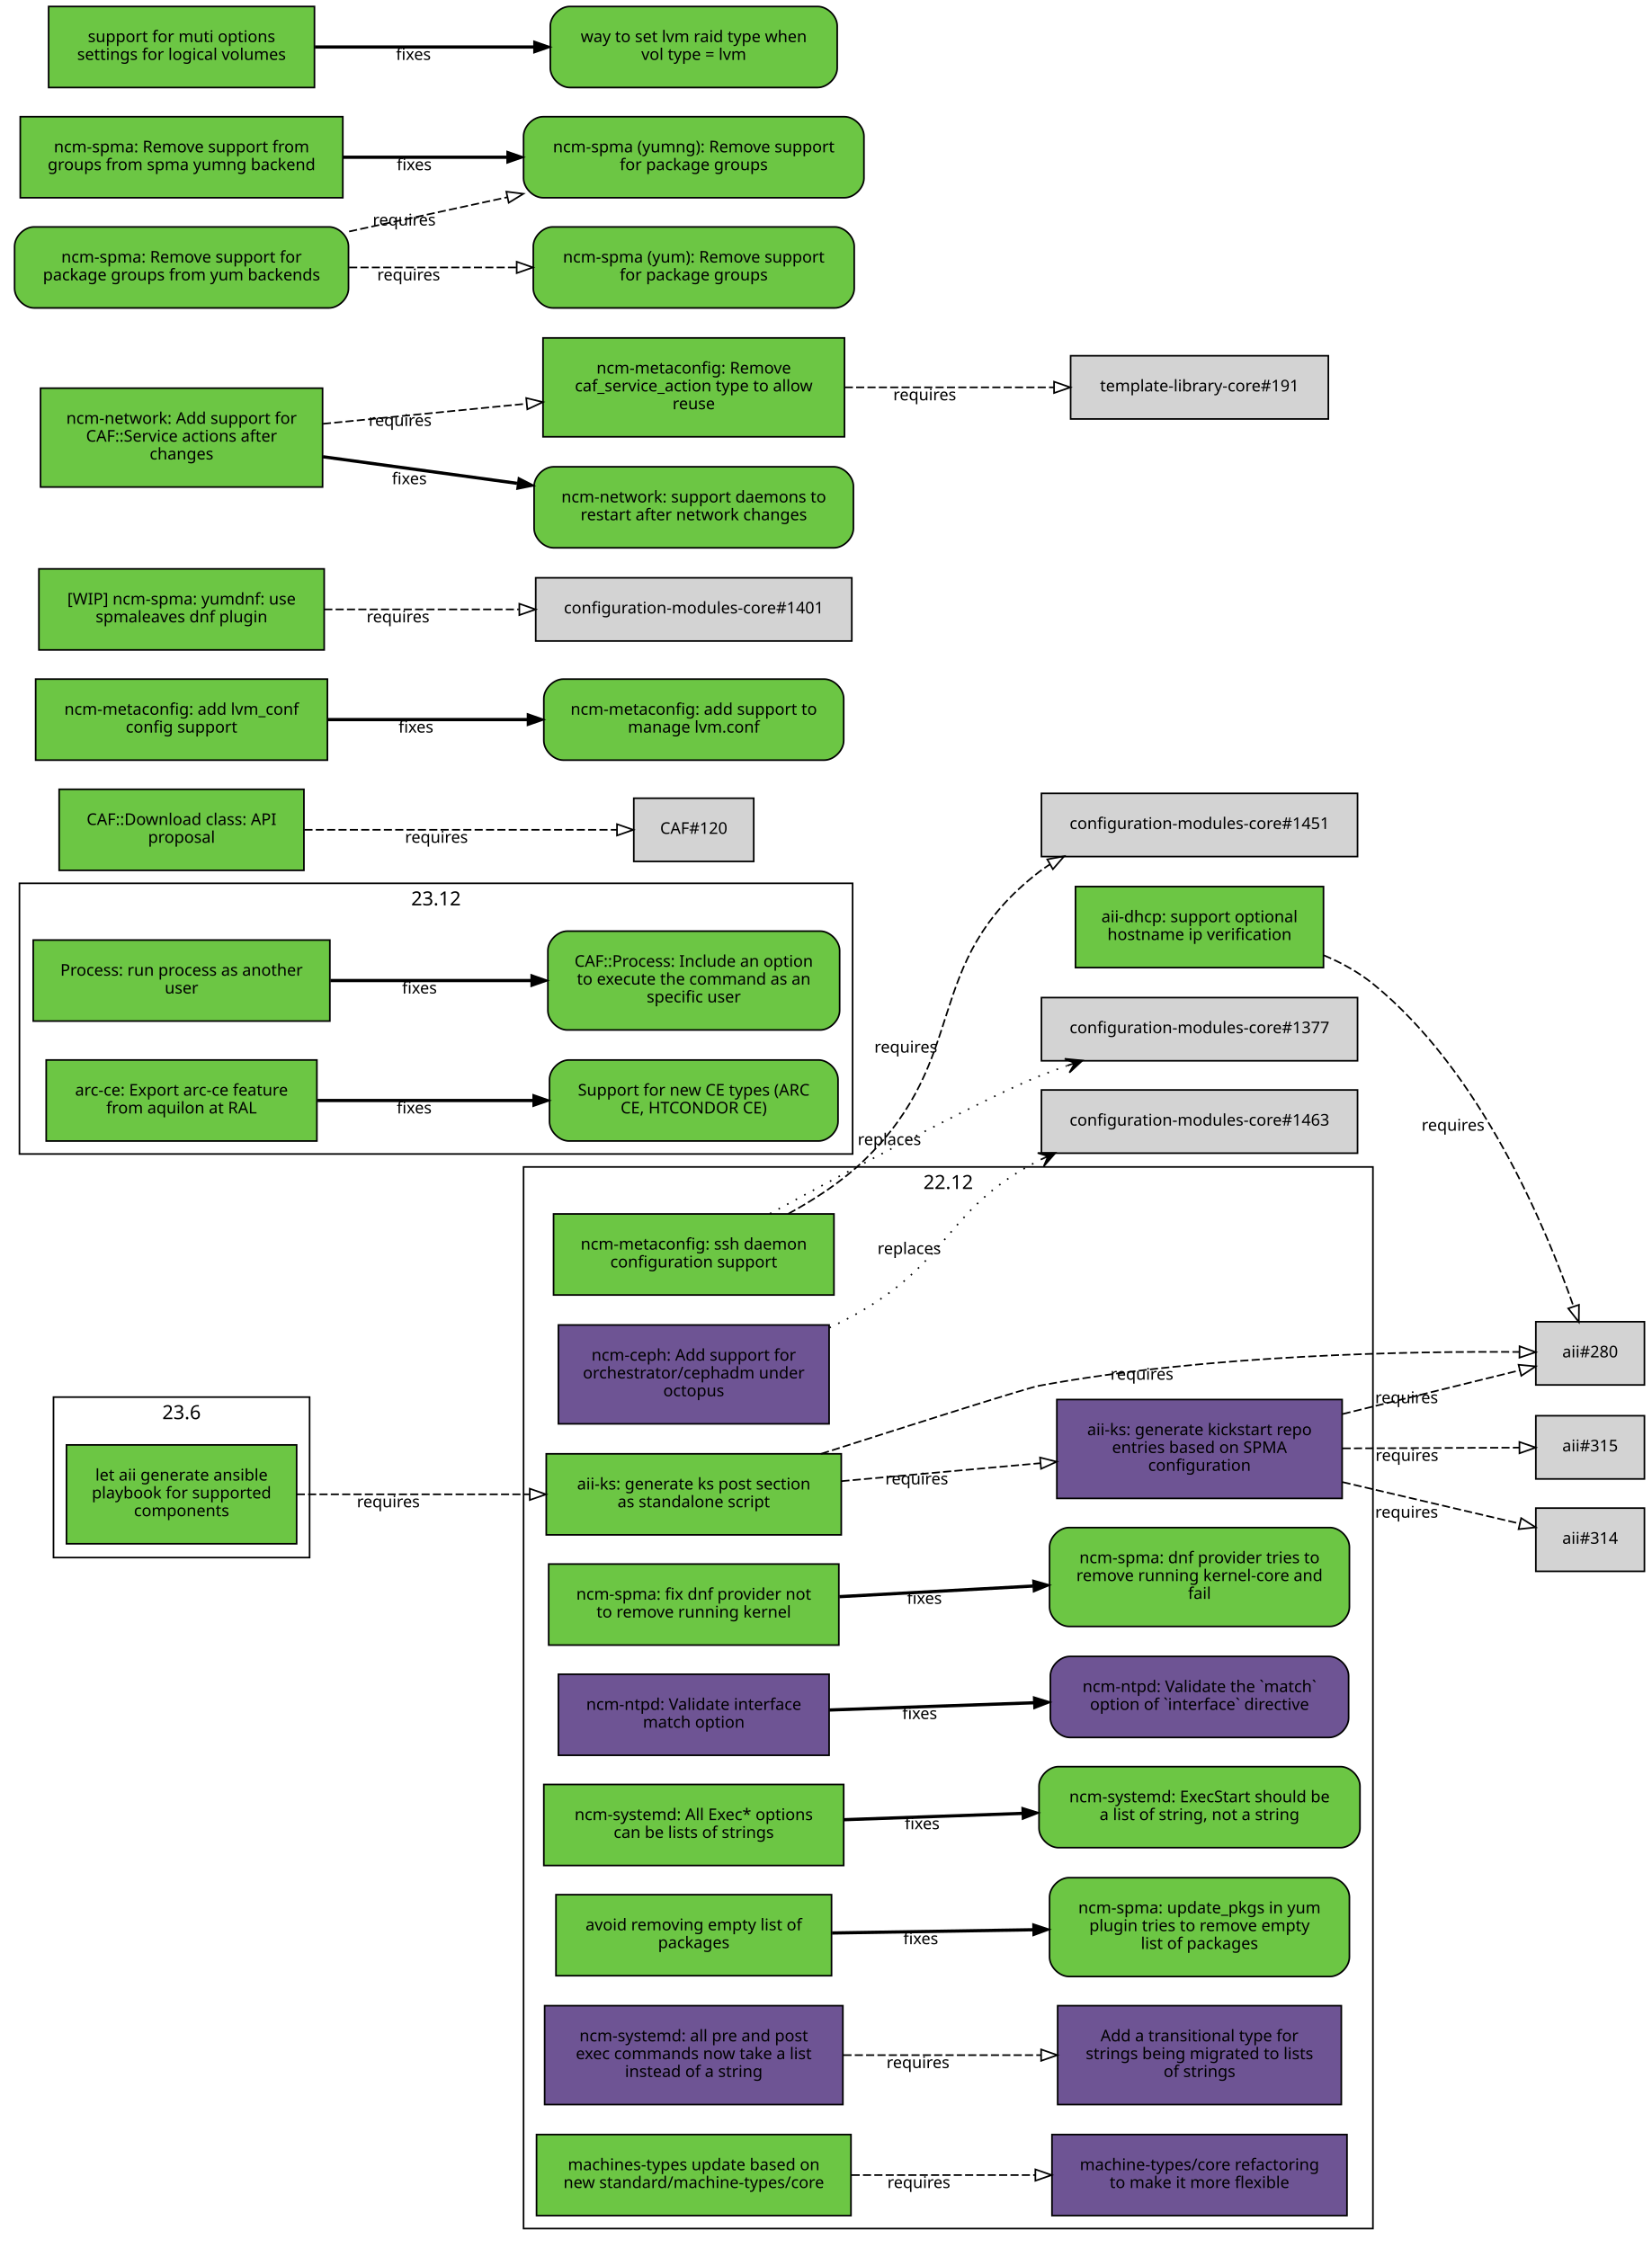
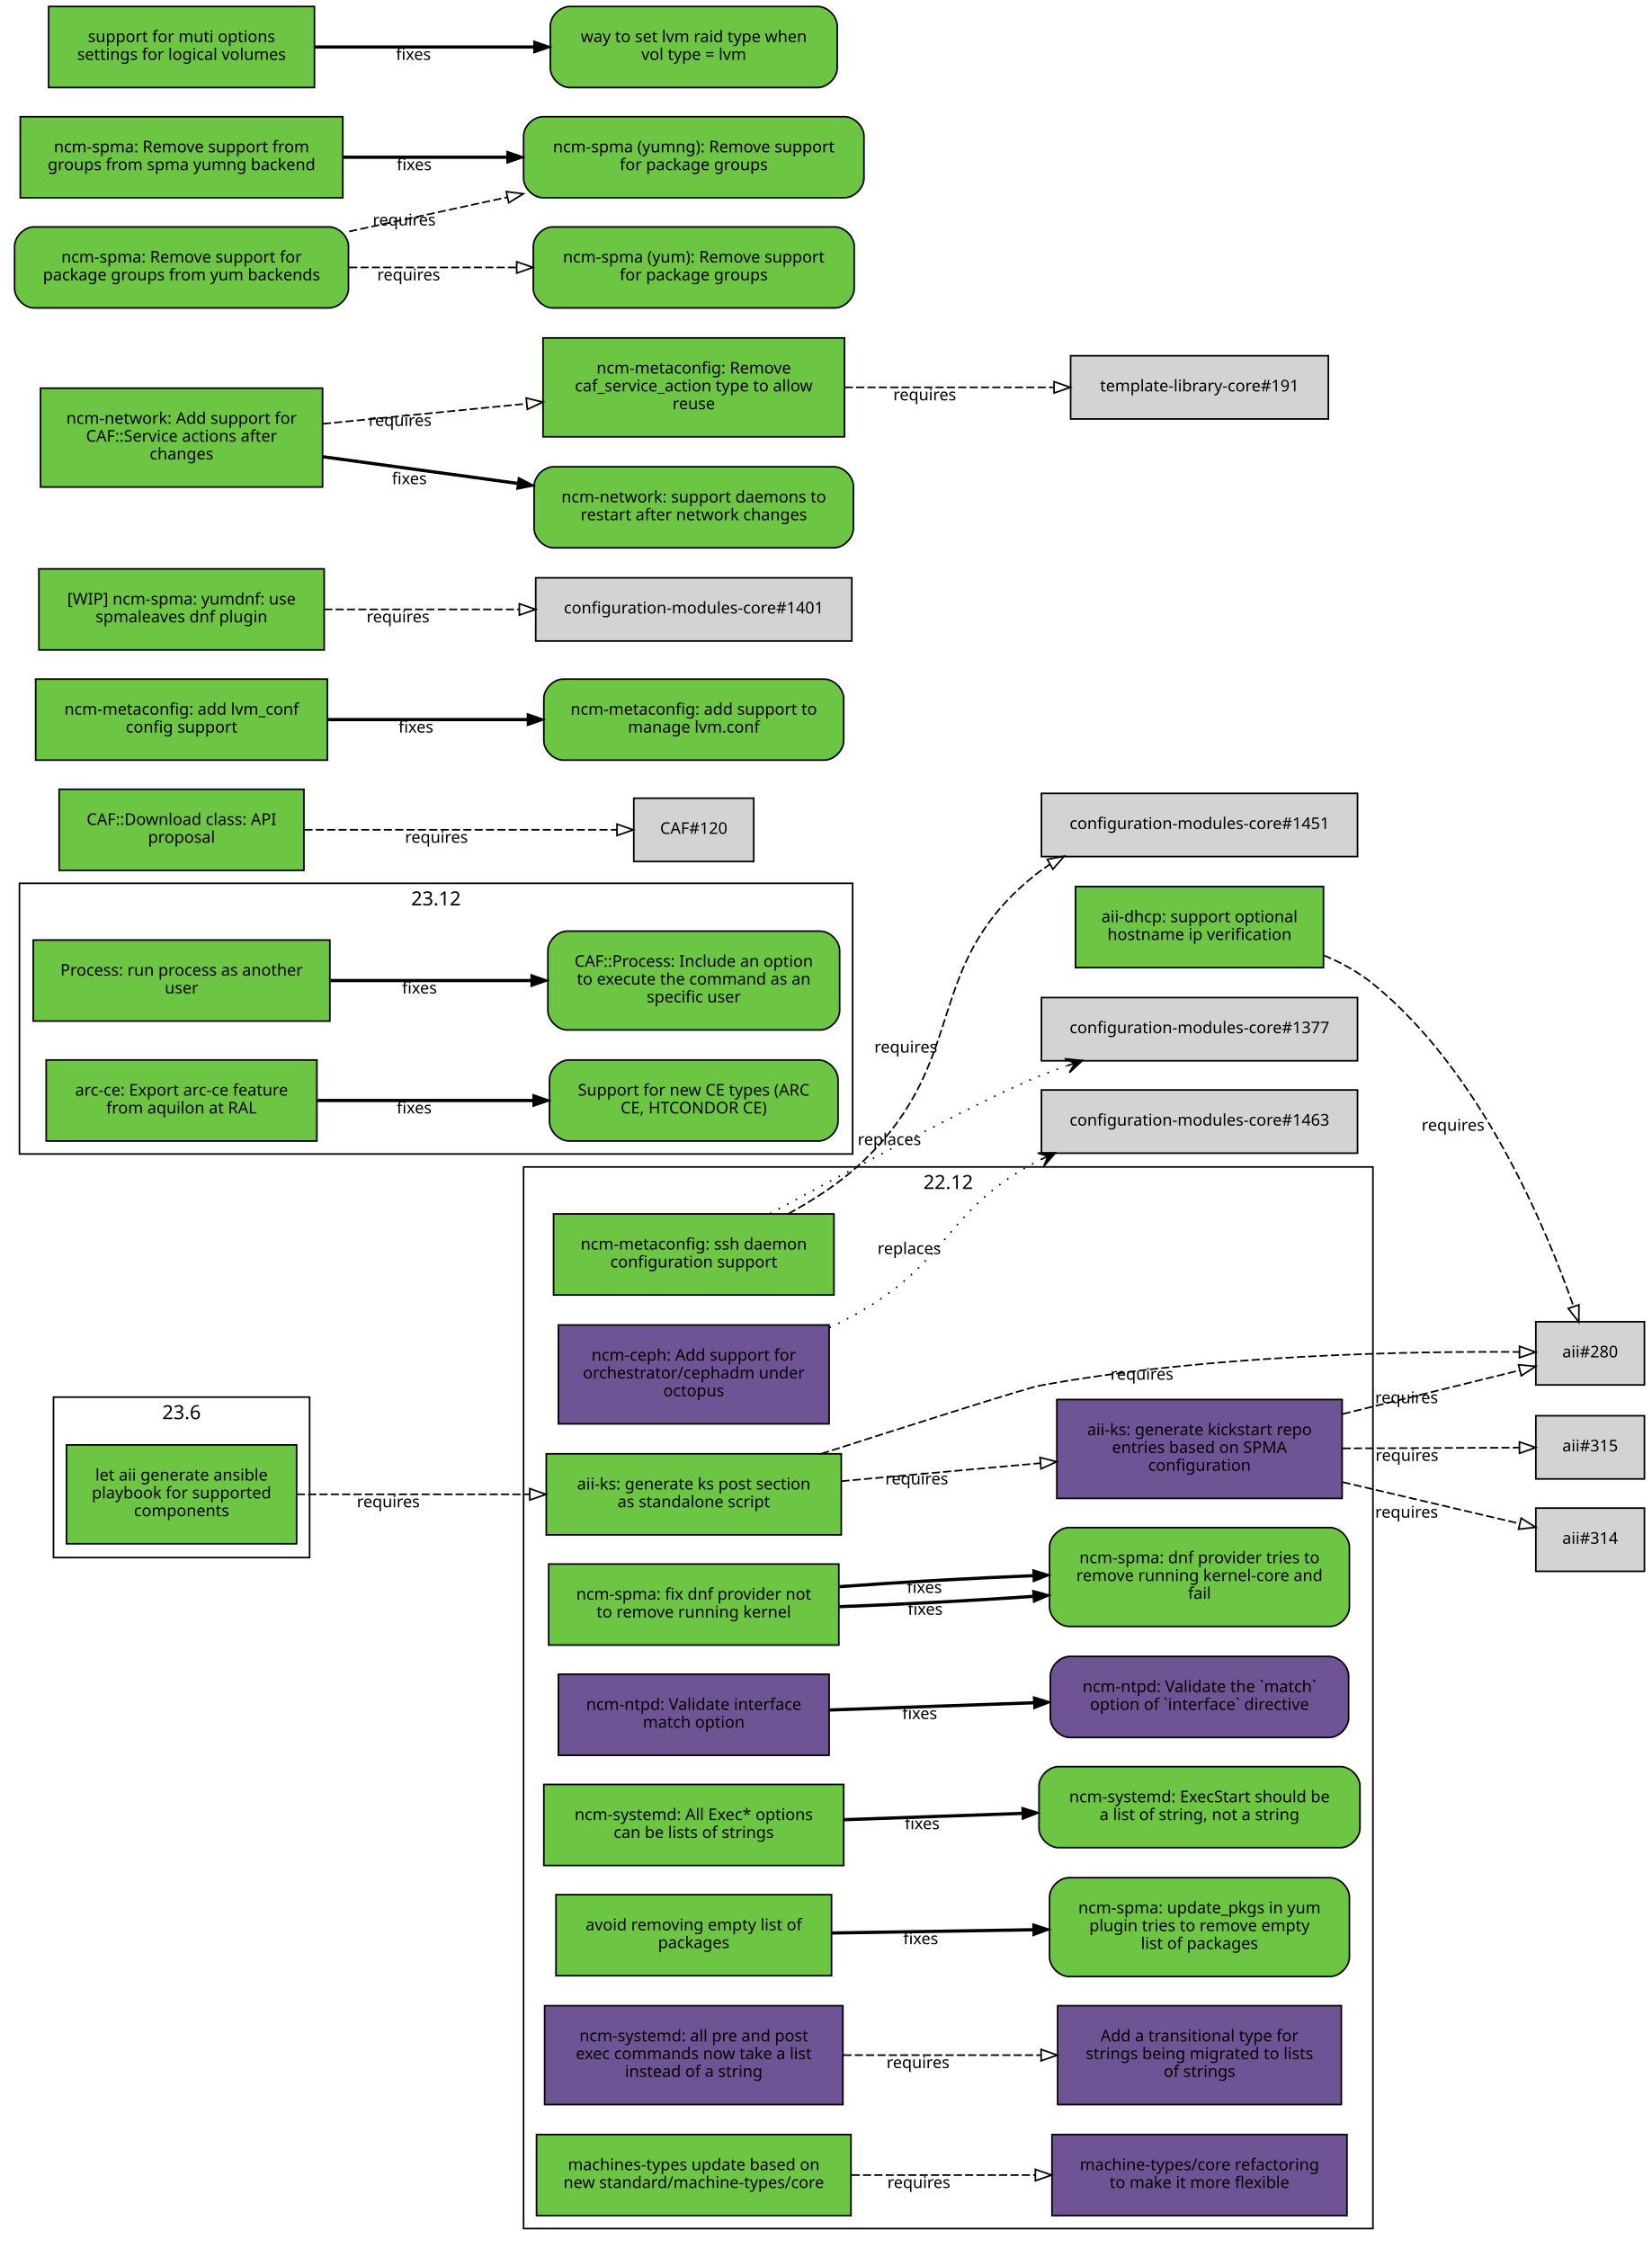
<svg xmlns="http://www.w3.org/2000/svg" xmlns:xlink="http://www.w3.org/1999/xlink" width="1019pt" height="1387pt" viewBox="0.00 0.00 1019.00 1387.00">
  <g id="graph0" class="graph" transform="scale(1 1) rotate(0) translate(4 1383)">
    <polygon fill="white" stroke="white" points="-4,5 -4,-1383 1016,-1383 1016,5 -4,5" />
    <g id="clust3" class="cluster">
      <polygon fill="none" stroke="black" points="8,-671 8,-838 522,-838 522,-671 8,-671" />
      <text text-anchor="middle" x="265" y="-824.4" font-family="Sans" font-size="12.00">23.12</text>
    </g>
    <g id="clust2" class="cluster">
      <polygon fill="none" stroke="black" points="319,-8 319,-663 843,-663 843,-8 319,-8" />
      <text text-anchor="middle" x="581" y="-649.4" font-family="Sans" font-size="12.00">22.12</text>
    </g>
    <g id="clust1" class="cluster">
      <polygon fill="none" stroke="black" points="29,-422 29,-521 187,-521 187,-422 29,-422" />
      <text text-anchor="middle" x="108" y="-507.4" font-family="Sans" font-size="12.00">23.6</text>
    </g>
    <g id="node1" class="node">
      <g id="a_node1">
        <a xlink:href="https://github.com/quattor/aii/pull/331" xlink:title="aii#331 (pull-request)" target="_parent">
          <polygon fill="#6cc644" stroke="black" points="179,-491.5 37,-491.5 37,-430.5 179,-430.5 179,-491.5" />
          <text text-anchor="middle" x="108" y="-469.5" font-family="Sans" font-size="10.00">let aii generate ansible</text>
          <text text-anchor="middle" x="108" y="-458.5" font-family="Sans" font-size="10.00">playbook for supported</text>
          <text text-anchor="middle" x="108" y="-447.5" font-family="Sans" font-size="10.00">components</text>
        </a>
      </g>
    </g>
    <g id="node2" class="node">
      <g id="a_node2">
        <a xlink:href="https://github.com/quattor/aii/pull/328" xlink:title="aii#328 (pull-request)" target="_parent">
          <polygon fill="#6cc644" stroke="black" points="515,-486 333,-486 333,-436 515,-436 515,-486" />
          <text text-anchor="middle" x="424" y="-464" font-family="Sans" font-size="10.00">aii-ks: generate ks post section</text>
          <text text-anchor="middle" x="424" y="-453" font-family="Sans" font-size="10.00">as standalone script</text>
        </a>
      </g>
    </g>
    <g id="edge1" class="edge">
      <path fill="none" stroke="black" stroke-dasharray="5,2" d="M179.077,-461C221.343,-461 275.883,-461 322.668,-461" />
      <polygon fill="none" stroke="black" points="322.834,-464.5 332.834,-461 322.834,-457.5 322.834,-464.5" />
      <text text-anchor="middle" x="235.574" y="-453" font-family="Sans" font-size="10.00">requires</text>
    </g>
    <g id="node3" class="node">
      <polygon fill="lightgrey" stroke="black" points="1010.5,-567.5 943.5,-567.5 943.5,-528.5 1010.5,-528.5 1010.5,-567.5" />
      <text text-anchor="middle" x="977" y="-545.5" font-family="Sans" font-size="10.00">aii#280</text>
    </g>
    <g id="edge2" class="edge">
      <path fill="none" stroke="black" stroke-dasharray="5,2" d="M502.609,-486.02C560.218,-504.513 629.978,-526.704 637,-528 742.172,-547.412 868.51,-549.355 933.21,-548.84" />
      <polygon fill="none" stroke="black" points="933.465,-552.338 943.428,-548.734 933.393,-545.338 933.465,-552.338" />
      <text text-anchor="middle" x="700.497" y="-531.721" font-family="Sans" font-size="10.00">requires</text>
    </g>
    <g id="node4" class="node">
      <g id="a_node4">
        <a xlink:href="https://github.com/quattor/aii/pull/316" xlink:title="aii#316 (pull-request)" target="_parent">
          <polygon fill="#6e5494" stroke="black" points="824,-519.5 648,-519.5 648,-458.5 824,-458.5 824,-519.5" />
          <text text-anchor="middle" x="736" y="-497.5" font-family="Sans" font-size="10.00">aii-ks: generate kickstart repo</text>
          <text text-anchor="middle" x="736" y="-486.5" font-family="Sans" font-size="10.00">entries based on SPMA</text>
          <text text-anchor="middle" x="736" y="-475.5" font-family="Sans" font-size="10.00">configuration</text>
        </a>
      </g>
    </g>
    <g id="edge3" class="edge">
      <path fill="none" stroke="black" stroke-dasharray="5,2" d="M515.081,-469.136C553.563,-472.612 598.56,-476.676 637.792,-480.22" />
      <polygon fill="none" stroke="black" points="637.624,-483.719 647.899,-481.133 638.254,-476.747 637.624,-483.719" />
      <text text-anchor="middle" x="561.561" y="-467.141" font-family="Sans" font-size="10.00">requires</text>
    </g>
    <g id="edge4" class="edge">
      <path fill="none" stroke="black" stroke-dasharray="5,2" d="M824.299,-510.551C861.558,-519.749 903.33,-530.061 933.593,-537.531" />
      <polygon fill="none" stroke="black" points="932.844,-540.951 943.392,-539.95 934.522,-534.155 932.844,-540.951" />
      <text text-anchor="middle" x="863.778" y="-517.234" font-family="Sans" font-size="10.00">requires</text>
    </g>
    <g id="node5" class="node">
      <polygon fill="lightgrey" stroke="black" points="1010.5,-452.5 943.5,-452.5 943.5,-413.5 1010.5,-413.5 1010.5,-452.5" />
      <text text-anchor="middle" x="977" y="-430.5" font-family="Sans" font-size="10.00">aii#314</text>
    </g>
    <g id="edge5" class="edge">
      <path fill="none" stroke="black" stroke-dasharray="5,2" d="M824.299,-468.545C861.558,-459.815 903.33,-450.027 933.593,-442.936" />
      <polygon fill="none" stroke="black" points="934.454,-446.33 943.392,-440.64 932.857,-439.514 934.454,-446.33" />
      <text text-anchor="middle" x="863.778" y="-446.608" font-family="Sans" font-size="10.00">requires</text>
    </g>
    <g id="node6" class="node">
      <polygon fill="lightgrey" stroke="black" points="1010.5,-509.5 943.5,-509.5 943.5,-470.5 1010.5,-470.5 1010.5,-509.5" />
      <text text-anchor="middle" x="977" y="-487.5" font-family="Sans" font-size="10.00">aii#315</text>
    </g>
    <g id="edge6" class="edge">
      <path fill="none" stroke="black" stroke-dasharray="5,2" d="M824.299,-489.365C861.396,-489.52 902.967,-489.694 933.198,-489.821" />
      <polygon fill="none" stroke="black" points="933.377,-493.322 943.392,-489.864 933.406,-486.322 933.377,-493.322" />
      <text text-anchor="middle" x="863.962" y="-481.615" font-family="Sans" font-size="10.00">requires</text>
    </g>
    <g id="node7" class="node">
      <g id="a_node7">
        <a xlink:href="https://github.com/quattor/aii/pull/299" xlink:title="aii#299 (pull-request)" target="_parent">
          <polygon fill="#6cc644" stroke="black" points="812.5,-836 659.5,-836 659.5,-786 812.5,-786 812.5,-836" />
          <text text-anchor="middle" x="736" y="-814" font-family="Sans" font-size="10.00">aii-dhcp: support optional</text>
          <text text-anchor="middle" x="736" y="-803" font-family="Sans" font-size="10.00">hostname ip verification</text>
        </a>
      </g>
    </g>
    <g id="edge7" class="edge">
      <path fill="none" stroke="black" stroke-dasharray="5,2" d="M812.646,-793.622C823.518,-789.033 834.04,-783.258 843,-776 909.655,-722.008 949.942,-625.074 966.785,-576.863" />
      <polygon fill="none" stroke="black" points="970.115,-577.942 970.024,-567.348 963.488,-575.686 970.115,-577.942" />
      <text text-anchor="middle" x="892.444" y="-685.352" font-family="Sans" font-size="10.00">requires</text>
    </g>
    <g id="node8" class="node">
      <g id="a_node8">
        <a xlink:href="https://github.com/quattor/CAF/pull/257" xlink:title="CAF#257 (pull-request)" target="_parent">
          <polygon fill="#6cc644" stroke="black" points="199.5,-803 16.5,-803 16.5,-753 199.5,-753 199.5,-803" />
          <text text-anchor="middle" x="108" y="-781" font-family="Sans" font-size="10.00">Process: run process as another</text>
          <text text-anchor="middle" x="108" y="-770" font-family="Sans" font-size="10.00">user</text>
        </a>
      </g>
    </g>
    <g id="node9" class="node">
      <g id="a_node9">
        <a xlink:href="https://github.com/quattor/CAF/issues/253" xlink:title="CAF#253 (issue)" target="_parent">
          <path fill="#6cc644" stroke="black" d="M502,-808.5C502,-808.5 346,-808.5 346,-808.5 340,-808.5 334,-802.5 334,-796.5 334,-796.5 334,-759.5 334,-759.5 334,-753.5 340,-747.5 346,-747.5 346,-747.5 502,-747.5 502,-747.5 508,-747.5 514,-753.5 514,-759.5 514,-759.5 514,-796.5 514,-796.5 514,-802.5 508,-808.5 502,-808.5" />
          <text text-anchor="middle" x="424" y="-786.5" font-family="Sans" font-size="10.00">CAF::Process: Include an option</text>
          <text text-anchor="middle" x="424" y="-775.5" font-family="Sans" font-size="10.00">to execute the command as an</text>
          <text text-anchor="middle" x="424" y="-764.5" font-family="Sans" font-size="10.00">specific user</text>
        </a>
      </g>
    </g>
    <g id="edge8" class="edge">
      <path fill="none" stroke="black" stroke-width="2" d="M199.822,-778C238.561,-778 283.88,-778 323.522,-778" />
      <polygon fill="black" stroke="black" points="323.737,-781.5 333.737,-778 323.737,-774.5 323.737,-781.5" />
      <text text-anchor="middle" x="254.782" y="-770" font-family="Sans" font-size="10.00">fixes</text>
    </g>
    <g id="node10" class="node">
      <g id="a_node10">
        <a xlink:href="https://github.com/quattor/CAF/pull/110" xlink:title="CAF#110 (pull-request)" target="_parent">
          <polygon fill="#6cc644" stroke="black" points="183.5,-896 32.5,-896 32.5,-846 183.5,-846 183.5,-896" />
          <text text-anchor="middle" x="108" y="-874" font-family="Sans" font-size="10.00">CAF::Download class: API</text>
          <text text-anchor="middle" x="108" y="-863" font-family="Sans" font-size="10.00">proposal</text>
        </a>
      </g>
    </g>
    <g id="node11" class="node">
      <polygon fill="lightgrey" stroke="black" points="461,-890.5 387,-890.5 387,-851.5 461,-851.5 461,-890.5" />
      <text text-anchor="middle" x="424" y="-868.5" font-family="Sans" font-size="10.00">CAF#120</text>
    </g>
    <g id="edge9" class="edge">
      <path fill="none" stroke="black" stroke-dasharray="5,2" d="M183.812,-871C243.718,-871 325.856,-871 376.623,-871" />
      <polygon fill="none" stroke="black" points="376.651,-874.5 386.651,-871 376.651,-867.5 376.651,-874.5" />
      <text text-anchor="middle" x="265.255" y="-863" font-family="Sans" font-size="10.00">requires</text>
    </g>
    <g id="node12" class="node">
      <g id="a_node12">
        <a xlink:href="https://github.com/quattor/configuration-modules-core/pull/1572" xlink:title="configuration-modules-core#1572 (pull-request)" target="_parent">
          <polygon fill="#6cc644" stroke="black" points="513.5,-418 334.5,-418 334.5,-368 513.5,-368 513.5,-418" />
          <text text-anchor="middle" x="424" y="-396" font-family="Sans" font-size="10.00">ncm-spma: fix dnf provider not</text>
          <text text-anchor="middle" x="424" y="-385" font-family="Sans" font-size="10.00">to remove running kernel</text>
        </a>
      </g>
    </g>
    <g id="node13" class="node">
      <g id="a_node13">
        <a xlink:href="https://github.com/quattor/configuration-modules-core/issues/1565" xlink:title="configuration-modules-core#1565 (issue)" target="_parent">
          <path fill="#6cc644" stroke="black" d="M816.5,-440.5C816.5,-440.5 655.5,-440.5 655.5,-440.5 649.5,-440.5 643.5,-434.5 643.5,-428.5 643.5,-428.5 643.5,-391.5 643.5,-391.5 643.5,-385.5 649.5,-379.5 655.5,-379.5 655.5,-379.5 816.5,-379.5 816.5,-379.5 822.5,-379.5 828.5,-385.5 828.5,-391.5 828.5,-391.5 828.5,-428.5 828.5,-428.5 828.5,-434.5 822.5,-440.5 816.5,-440.5" />
          <text text-anchor="middle" x="736" y="-418.5" font-family="Sans" font-size="10.00">ncm-spma: dnf provider tries to</text>
          <text text-anchor="middle" x="736" y="-407.5" font-family="Sans" font-size="10.00">remove running kernel-core and</text>
          <text text-anchor="middle" x="736" y="-396.5" font-family="Sans" font-size="10.00">fail</text>
        </a>
      </g>
    </g>
    <g id="edge10" class="edge">
-       <path fill="none" stroke="black" stroke-width="2" d="M513.834,-397.872C551.116,-399.916 594.685,-402.305 633.249,-404.42" />
-       <polygon fill="black" stroke="black" points="633.282,-407.927 643.459,-404.98 633.666,-400.938 633.282,-407.927" />
-       <text text-anchor="middle" x="566.316" y="-393.408" font-family="Sans" font-size="10.00">fixes</text>
+       <path fill="none" stroke="black" stroke-width="2" d="M513.834,-391.701C551.116,-393.052 594.685,-395.37 633.249,-398.037" />
+       <polygon fill="black" stroke="black" points="633.237,-401.545 643.459,-398.76 633.731,-394.563 633.237,-401.545" />
+       <text text-anchor="middle" x="566.794" y="-386.684" font-family="Sans" font-size="10.00">fixes</text>
+     </g>
+     <g id="edge11" class="edge">
+       <path fill="none" stroke="black" stroke-width="2" d="M513.834,-404.042C551.116,-406.78 594.685,-409.24 633.249,-410.803" />
+       <polygon fill="black" stroke="black" points="633.33,-414.309 643.459,-411.2 633.602,-407.314 633.33,-414.309" />
+       <text text-anchor="middle" x="566.316" y="-400.157" font-family="Sans" font-size="10.00">fixes</text>
    </g>
    <g id="node14" class="node">
      <g id="a_node14">
        <a xlink:href="https://github.com/quattor/configuration-modules-core/pull/1570" xlink:title="configuration-modules-core#1570 (pull-request)" target="_parent">
          <polygon fill="#6e5494" stroke="black" points="507.5,-350 340.5,-350 340.5,-300 507.5,-300 507.5,-350" />
          <text text-anchor="middle" x="424" y="-328" font-family="Sans" font-size="10.00">ncm-ntpd: Validate interface</text>
          <text text-anchor="middle" x="424" y="-317" font-family="Sans" font-size="10.00">match option</text>
        </a>
      </g>
    </g>
    <g id="node15" class="node">
      <g id="a_node15">
        <a xlink:href="https://github.com/quattor/configuration-modules-core/issues/1481" xlink:title="configuration-modules-core#1481 (issue)" target="_parent">
          <path fill="#6e5494" stroke="black" d="M816,-361C816,-361 656,-361 656,-361 650,-361 644,-355 644,-349 644,-349 644,-323 644,-323 644,-317 650,-311 656,-311 656,-311 816,-311 816,-311 822,-311 828,-317 828,-323 828,-323 828,-349 828,-349 828,-355 822,-361 816,-361" />
          <text text-anchor="middle" x="736" y="-339" font-family="Sans" font-size="10.00">ncm-ntpd: Validate the `match`</text>
          <text text-anchor="middle" x="736" y="-328" font-family="Sans" font-size="10.00">option of `interface` directive</text>
        </a>
      </g>
    </g>
-     <g id="edge11" class="edge">
+     <g id="edge12" class="edge">
      <path fill="none" stroke="black" stroke-width="2" d="M507.667,-327.933C546.359,-329.306 592.802,-330.954 633.596,-332.402" />
      <polygon fill="black" stroke="black" points="633.72,-335.908 643.838,-332.765 633.968,-328.913 633.72,-335.908" />
      <text text-anchor="middle" x="563.403" y="-322.337" font-family="Sans" font-size="10.00">fixes</text>
    </g>
    <g id="node16" class="node">
      <g id="a_node16">
        <a xlink:href="https://github.com/quattor/configuration-modules-core/pull/1567" xlink:title="configuration-modules-core#1567 (pull-request)" target="_parent">
          <polygon fill="#6cc644" stroke="black" points="516.5,-282 331.5,-282 331.5,-232 516.5,-232 516.5,-282" />
          <text text-anchor="middle" x="424" y="-260" font-family="Sans" font-size="10.00">ncm-systemd: All Exec* options</text>
          <text text-anchor="middle" x="424" y="-249" font-family="Sans" font-size="10.00">can be lists of strings</text>
        </a>
      </g>
    </g>
    <g id="node17" class="node">
      <g id="a_node17">
        <a xlink:href="https://github.com/quattor/configuration-modules-core/issues/1262" xlink:title="configuration-modules-core#1262 (issue)" target="_parent">
          <path fill="#6cc644" stroke="black" d="M823,-293C823,-293 649,-293 649,-293 643,-293 637,-287 637,-281 637,-281 637,-255 637,-255 637,-249 643,-243 649,-243 649,-243 823,-243 823,-243 829,-243 835,-249 835,-255 835,-255 835,-281 835,-281 835,-287 829,-293 823,-293" />
          <text text-anchor="middle" x="736" y="-271" font-family="Sans" font-size="10.00">ncm-systemd: ExecStart should be</text>
          <text text-anchor="middle" x="736" y="-260" font-family="Sans" font-size="10.00">a list of string, not a string</text>
        </a>
      </g>
    </g>
-     <g id="edge12" class="edge">
+     <g id="edge13" class="edge">
      <path fill="none" stroke="black" stroke-width="2" d="M516.752,-260.256C551.268,-261.48 590.834,-262.884 626.716,-264.158" />
      <polygon fill="black" stroke="black" points="626.614,-267.656 636.732,-264.513 626.862,-260.661 626.614,-267.656" />
      <text text-anchor="middle" x="564.921" y="-254.391" font-family="Sans" font-size="10.00">fixes</text>
    </g>
    <g id="node18" class="node">
      <g id="a_node18">
        <a xlink:href="https://github.com/quattor/configuration-modules-core/pull/1554" xlink:title="configuration-modules-core#1554 (pull-request)" target="_parent">
          <polygon fill="#6cc644" stroke="black" points="509,-214 339,-214 339,-164 509,-164 509,-214" />
          <text text-anchor="middle" x="424" y="-192" font-family="Sans" font-size="10.00">avoid removing empty list of</text>
          <text text-anchor="middle" x="424" y="-181" font-family="Sans" font-size="10.00">packages</text>
        </a>
      </g>
    </g>
    <g id="node19" class="node">
      <g id="a_node19">
        <a xlink:href="https://github.com/quattor/configuration-modules-core/issues/1553" xlink:title="configuration-modules-core#1553 (issue)" target="_parent">
          <path fill="#6cc644" stroke="black" d="M816.5,-224.5C816.5,-224.5 655.5,-224.5 655.5,-224.5 649.5,-224.5 643.5,-218.5 643.5,-212.5 643.5,-212.5 643.5,-175.5 643.5,-175.5 643.5,-169.5 649.5,-163.5 655.5,-163.5 655.5,-163.5 816.5,-163.5 816.5,-163.5 822.5,-163.5 828.5,-169.5 828.5,-175.5 828.5,-175.5 828.5,-212.5 828.5,-212.5 828.5,-218.5 822.5,-224.5 816.5,-224.5" />
          <text text-anchor="middle" x="736" y="-202.5" font-family="Sans" font-size="10.00">ncm-spma: update_pkgs in yum</text>
          <text text-anchor="middle" x="736" y="-191.5" font-family="Sans" font-size="10.00">plugin tries to remove empty</text>
          <text text-anchor="middle" x="736" y="-180.5" font-family="Sans" font-size="10.00">list of packages</text>
        </a>
      </g>
    </g>
-     <g id="edge13" class="edge">
+     <g id="edge14" class="edge">
      <path fill="none" stroke="black" stroke-width="2" d="M509.299,-190.36C547.563,-190.977 593.142,-191.712 633.29,-192.36" />
      <polygon fill="black" stroke="black" points="633.317,-195.86 643.372,-192.522 633.43,-188.861 633.317,-195.86" />
      <text text-anchor="middle" x="564.057" y="-183.436" font-family="Sans" font-size="10.00">fixes</text>
    </g>
    <g id="node20" class="node">
      <g id="a_node20">
        <a xlink:href="https://github.com/quattor/configuration-modules-core/pull/1490" xlink:title="configuration-modules-core#1490 (pull-request)" target="_parent">
          <polygon fill="#6e5494" stroke="black" points="507.5,-565.5 340.5,-565.5 340.5,-504.5 507.5,-504.5 507.5,-565.5" />
          <text text-anchor="middle" x="424" y="-543.5" font-family="Sans" font-size="10.00">ncm-ceph: Add support for</text>
          <text text-anchor="middle" x="424" y="-532.5" font-family="Sans" font-size="10.00">orchestrator/cephadm under</text>
          <text text-anchor="middle" x="424" y="-521.5" font-family="Sans" font-size="10.00">octopus</text>
        </a>
      </g>
    </g>
    <g id="node21" class="node">
      <polygon fill="lightgrey" stroke="black" points="833.5,-710.5 638.5,-710.5 638.5,-671.5 833.5,-671.5 833.5,-710.5" />
      <text text-anchor="middle" x="736" y="-688.5" font-family="Sans" font-size="10.00">configuration-modules-core#1463</text>
    </g>
-     <g id="edge14" class="edge">
+     <g id="edge15" class="edge">
      <path fill="none" stroke="black" stroke-dasharray="1,5" d="M507.698,-563.802C515.059,-567.258 522.266,-570.996 529,-575 583.2,-607.222 580.865,-638.282 637,-667 637.307,-667.157 637.615,-667.313 637.924,-667.468" />
      <polygon fill="black" stroke="black" points="647.149,-671.693 636.183,-671.62 642.603,-669.611 638.057,-667.529 638.057,-667.529 638.057,-667.529 642.603,-669.611 639.931,-663.438 647.149,-671.693 647.149,-671.693" />
      <text text-anchor="middle" x="556.93" y="-609.251" font-family="Sans" font-size="10.00">replaces</text>
    </g>
    <g id="node22" class="node">
      <g id="a_node22">
        <a xlink:href="https://github.com/quattor/configuration-modules-core/pull/1464" xlink:title="configuration-modules-core#1464 (pull-request)" target="_parent">
          <polygon fill="#6e5494" stroke="black" points="516,-145.5 332,-145.5 332,-84.5 516,-84.5 516,-145.5" />
          <text text-anchor="middle" x="424" y="-123.5" font-family="Sans" font-size="10.00">ncm-systemd: all pre and post</text>
          <text text-anchor="middle" x="424" y="-112.5" font-family="Sans" font-size="10.00">exec commands now take a list</text>
          <text text-anchor="middle" x="424" y="-101.5" font-family="Sans" font-size="10.00">instead of a string</text>
        </a>
      </g>
    </g>
    <g id="node23" class="node">
      <g id="a_node23">
        <a xlink:href="https://github.com/quattor/template-library-core/pull/212" xlink:title="template-library-core#212 (pull-request)" target="_parent">
          <polygon fill="#6e5494" stroke="black" points="823.5,-145.5 648.5,-145.5 648.5,-84.5 823.5,-84.5 823.5,-145.5" />
          <text text-anchor="middle" x="736" y="-123.5" font-family="Sans" font-size="10.00">Add a transitional type for</text>
          <text text-anchor="middle" x="736" y="-112.5" font-family="Sans" font-size="10.00">strings being migrated to lists</text>
          <text text-anchor="middle" x="736" y="-101.5" font-family="Sans" font-size="10.00">of strings</text>
        </a>
      </g>
    </g>
-     <g id="edge15" class="edge">
+     <g id="edge16" class="edge">
      <path fill="none" stroke="black" stroke-dasharray="5,2" d="M516.334,-115C554.615,-115 599.168,-115 638.032,-115" />
      <polygon fill="none" stroke="black" points="638.306,-118.5 648.306,-115 638.306,-111.5 638.306,-118.5" />
      <text text-anchor="middle" x="562.323" y="-107" font-family="Sans" font-size="10.00">requires</text>
    </g>
    <g id="node24" class="node">
      <g id="a_node24">
        <a xlink:href="https://github.com/quattor/configuration-modules-core/pull/1452" xlink:title="configuration-modules-core#1452 (pull-request)" target="_parent">
          <polygon fill="#6cc644" stroke="black" points="510.5,-634 337.5,-634 337.5,-584 510.5,-584 510.5,-634" />
          <text text-anchor="middle" x="424" y="-612" font-family="Sans" font-size="10.00">ncm-metaconfig: ssh daemon</text>
          <text text-anchor="middle" x="424" y="-601" font-family="Sans" font-size="10.00">configuration support</text>
        </a>
      </g>
    </g>
    <g id="node25" class="node">
      <polygon fill="lightgrey" stroke="black" points="833.5,-767.5 638.5,-767.5 638.5,-728.5 833.5,-728.5 833.5,-767.5" />
      <text text-anchor="middle" x="736" y="-745.5" font-family="Sans" font-size="10.00">configuration-modules-core#1377</text>
    </g>
-     <g id="edge16" class="edge">
+     <g id="edge17" class="edge">
      <path fill="none" stroke="black" stroke-dasharray="1,5" d="M471.014,-634.19C523.006,-662.416 604.599,-705.939 637,-719 642.482,-721.21 648.197,-723.336 653.991,-725.362" />
      <polygon fill="black" stroke="black" points="663.79,-728.675 652.875,-729.735 659.053,-727.073 654.317,-725.472 654.317,-725.472 654.317,-725.472 659.053,-727.073 655.758,-721.209 663.79,-728.675 663.79,-728.675" />
      <text text-anchor="middle" x="544.688" y="-676.525" font-family="Sans" font-size="10.00">replaces</text>
    </g>
    <g id="node26" class="node">
      <polygon fill="lightgrey" stroke="black" points="833.5,-893.5 638.5,-893.5 638.5,-854.5 833.5,-854.5 833.5,-893.5" />
      <text text-anchor="middle" x="736" y="-871.5" font-family="Sans" font-size="10.00">configuration-modules-core#1451</text>
    </g>
-     <g id="edge17" class="edge">
+     <g id="edge18" class="edge">
      <path fill="none" stroke="black" stroke-dasharray="5,2" d="M482.309,-634.098C498.587,-642.962 515.53,-654.015 529,-667 595.619,-731.222 563.705,-788.517 637,-845 639.091,-846.611 641.269,-848.133 643.518,-849.57" />
      <polygon fill="none" stroke="black" points="642.088,-852.784 652.507,-854.706 645.561,-846.706 642.088,-852.784" />
      <text text-anchor="middle" x="554.829" y="-733.552" font-family="Sans" font-size="10.00">requires</text>
    </g>
    <g id="node27" class="node">
      <g id="a_node27">
        <a xlink:href="https://github.com/quattor/configuration-modules-core/pull/1573" xlink:title="configuration-modules-core#1573 (pull-request)" target="_parent">
          <polygon fill="#6cc644" stroke="black" points="198,-964 18,-964 18,-914 198,-914 198,-964" />
          <text text-anchor="middle" x="108" y="-942" font-family="Sans" font-size="10.00">ncm-metaconfig: add lvm_conf</text>
          <text text-anchor="middle" x="108" y="-931" font-family="Sans" font-size="10.00">config support</text>
        </a>
      </g>
    </g>
    <g id="node28" class="node">
      <g id="a_node28">
        <a xlink:href="https://github.com/quattor/configuration-modules-core/issues/1566" xlink:title="configuration-modules-core#1566 (issue)" target="_parent">
          <path fill="#6cc644" stroke="black" d="M504.5,-964C504.5,-964 343.5,-964 343.5,-964 337.5,-964 331.5,-958 331.5,-952 331.5,-952 331.5,-926 331.5,-926 331.5,-920 337.5,-914 343.5,-914 343.5,-914 504.5,-914 504.5,-914 510.5,-914 516.5,-920 516.5,-926 516.5,-926 516.5,-952 516.5,-952 516.5,-958 510.5,-964 504.5,-964" />
          <text text-anchor="middle" x="424" y="-942" font-family="Sans" font-size="10.00">ncm-metaconfig: add support to</text>
          <text text-anchor="middle" x="424" y="-931" font-family="Sans" font-size="10.00">manage lvm.conf</text>
        </a>
      </g>
    </g>
-     <g id="edge18" class="edge">
+     <g id="edge19" class="edge">
      <path fill="none" stroke="black" stroke-width="2" d="M198.14,-939C236.502,-939 281.559,-939 321.225,-939" />
      <polygon fill="black" stroke="black" points="321.453,-942.5 331.453,-939 321.453,-935.5 321.453,-942.5" />
      <text text-anchor="middle" x="252.615" y="-931" font-family="Sans" font-size="10.00">fixes</text>
    </g>
    <g id="node29" class="node">
      <g id="a_node29">
        <a xlink:href="https://github.com/quattor/configuration-modules-core/pull/1507" xlink:title="configuration-modules-core#1507 (pull-request)" target="_parent">
          <polygon fill="#6cc644" stroke="black" points="196,-1032 20,-1032 20,-982 196,-982 196,-1032" />
          <text text-anchor="middle" x="108" y="-1010" font-family="Sans" font-size="10.00">[WIP] ncm-spma: yumdnf: use</text>
          <text text-anchor="middle" x="108" y="-999" font-family="Sans" font-size="10.00">spmaleaves dnf plugin</text>
        </a>
      </g>
    </g>
    <g id="node30" class="node">
      <polygon fill="lightgrey" stroke="black" points="521.5,-1026.5 326.5,-1026.5 326.5,-987.5 521.5,-987.5 521.5,-1026.5" />
      <text text-anchor="middle" x="424" y="-1004.5" font-family="Sans" font-size="10.00">configuration-modules-core#1401</text>
    </g>
-     <g id="edge19" class="edge">
+     <g id="edge20" class="edge">
      <path fill="none" stroke="black" stroke-dasharray="5,2" d="M196.05,-1007C233.203,-1007 276.927,-1007 316.027,-1007" />
      <polygon fill="none" stroke="black" points="316.391,-1010.5 326.391,-1007 316.391,-1003.5 316.391,-1010.5" />
      <text text-anchor="middle" x="241.549" y="-999" font-family="Sans" font-size="10.00">requires</text>
    </g>
    <g id="node31" class="node">
      <g id="a_node31">
        <a xlink:href="https://github.com/quattor/configuration-modules-core/pull/1336" xlink:title="configuration-modules-core#1336 (pull-request)" target="_parent">
          <polygon fill="#6cc644" stroke="black" points="195,-1143.5 21,-1143.5 21,-1082.5 195,-1082.5 195,-1143.5" />
          <text text-anchor="middle" x="108" y="-1121.5" font-family="Sans" font-size="10.00">ncm-network: Add support for</text>
          <text text-anchor="middle" x="108" y="-1110.5" font-family="Sans" font-size="10.00">CAF::Service actions after</text>
          <text text-anchor="middle" x="108" y="-1099.5" font-family="Sans" font-size="10.00">changes</text>
        </a>
      </g>
    </g>
    <g id="node32" class="node">
      <g id="a_node32">
        <a xlink:href="https://github.com/quattor/configuration-modules-core/pull/1335" xlink:title="configuration-modules-core#1335 (pull-request)" target="_parent">
          <polygon fill="#6cc644" stroke="black" points="517,-1174.5 331,-1174.5 331,-1113.5 517,-1113.5 517,-1174.5" />
          <text text-anchor="middle" x="424" y="-1152.5" font-family="Sans" font-size="10.00">ncm-metaconfig: Remove</text>
          <text text-anchor="middle" x="424" y="-1141.5" font-family="Sans" font-size="10.00">caf_service_action type to allow</text>
          <text text-anchor="middle" x="424" y="-1130.5" font-family="Sans" font-size="10.00">reuse</text>
        </a>
      </g>
    </g>
-     <g id="edge20" class="edge">
+     <g id="edge21" class="edge">
      <path fill="none" stroke="black" stroke-dasharray="5,2" d="M195.217,-1121.51C234.047,-1125.35 280.184,-1129.9 320.746,-1133.9" />
      <polygon fill="none" stroke="black" points="320.636,-1137.41 330.931,-1134.91 321.323,-1130.44 320.636,-1137.41" />
      <text text-anchor="middle" x="242.868" y="-1120.19" font-family="Sans" font-size="10.00">requires</text>
    </g>
    <g id="node33" class="node">
      <g id="a_node33">
        <a xlink:href="https://github.com/quattor/configuration-modules-core/issues/1071" xlink:title="configuration-modules-core#1071 (issue)" target="_parent">
          <path fill="#6cc644" stroke="black" d="M510.5,-1095C510.5,-1095 337.5,-1095 337.5,-1095 331.5,-1095 325.5,-1089 325.5,-1083 325.5,-1083 325.5,-1057 325.5,-1057 325.5,-1051 331.5,-1045 337.5,-1045 337.5,-1045 510.5,-1045 510.5,-1045 516.5,-1045 522.5,-1051 522.5,-1057 522.5,-1057 522.5,-1083 522.5,-1083 522.5,-1089 516.5,-1095 510.5,-1095" />
          <text text-anchor="middle" x="424" y="-1073" font-family="Sans" font-size="10.00">ncm-network: support daemons to</text>
          <text text-anchor="middle" x="424" y="-1062" font-family="Sans" font-size="10.00">restart after network changes</text>
        </a>
      </g>
    </g>
-     <g id="edge21" class="edge">
+     <g id="edge22" class="edge">
      <path fill="none" stroke="black" stroke-width="2" d="M195.217,-1101.19C232.216,-1096.13 275.848,-1090.15 314.972,-1084.79" />
      <polygon fill="black" stroke="black" points="315.912,-1088.2 325.344,-1083.37 314.962,-1081.26 315.912,-1088.2" />
      <text text-anchor="middle" x="248.527" y="-1084.25" font-family="Sans" font-size="10.00">fixes</text>
    </g>
    <g id="node34" class="node">
      <polygon fill="lightgrey" stroke="black" points="815.5,-1163.5 656.5,-1163.5 656.5,-1124.5 815.5,-1124.5 815.5,-1163.5" />
      <text text-anchor="middle" x="736" y="-1141.5" font-family="Sans" font-size="10.00">template-library-core#191</text>
    </g>
-     <g id="edge22" class="edge">
+     <g id="edge23" class="edge">
      <path fill="none" stroke="black" stroke-dasharray="5,2" d="M517.171,-1144C557.975,-1144 605.772,-1144 646.18,-1144" />
      <polygon fill="none" stroke="black" points="646.285,-1147.5 656.285,-1144 646.285,-1140.5 646.285,-1147.5" />
      <text text-anchor="middle" x="566.484" y="-1136" font-family="Sans" font-size="10.00">requires</text>
    </g>
    <g id="node35" class="node">
      <g id="a_node35">
        <a xlink:href="https://github.com/quattor/configuration-modules-core/pull/1148" xlink:title="configuration-modules-core#1148 (pull-request)" target="_parent">
          <polygon fill="#6cc644" stroke="black" points="207.5,-1311 8.5,-1311 8.5,-1261 207.5,-1261 207.5,-1311" />
          <text text-anchor="middle" x="108" y="-1289" font-family="Sans" font-size="10.00">ncm-spma: Remove support from</text>
          <text text-anchor="middle" x="108" y="-1278" font-family="Sans" font-size="10.00">groups from spma yumng backend</text>
        </a>
      </g>
    </g>
    <g id="node36" class="node">
      <g id="a_node36">
        <a xlink:href="https://github.com/quattor/configuration-modules-core/issues/952" xlink:title="configuration-modules-core#952 (issue)" target="_parent">
          <path fill="#6cc644" stroke="black" d="M517,-1311C517,-1311 331,-1311 331,-1311 325,-1311 319,-1305 319,-1299 319,-1299 319,-1273 319,-1273 319,-1267 325,-1261 331,-1261 331,-1261 517,-1261 517,-1261 523,-1261 529,-1267 529,-1273 529,-1273 529,-1299 529,-1299 529,-1305 523,-1311 517,-1311" />
          <text text-anchor="middle" x="424" y="-1289" font-family="Sans" font-size="10.00">ncm-spma (yumng): Remove support</text>
          <text text-anchor="middle" x="424" y="-1278" font-family="Sans" font-size="10.00">for package groups</text>
        </a>
      </g>
    </g>
-     <g id="edge23" class="edge">
+     <g id="edge24" class="edge">
      <path fill="none" stroke="black" stroke-width="2" d="M207.921,-1286C239.933,-1286 275.695,-1286 308.726,-1286" />
      <polygon fill="black" stroke="black" points="308.883,-1289.5 318.883,-1286 308.882,-1282.5 308.883,-1289.5" />
      <text text-anchor="middle" x="251.546" y="-1278" font-family="Sans" font-size="10.00">fixes</text>
    </g>
    <g id="node37" class="node">
      <g id="a_node37">
        <a xlink:href="https://github.com/quattor/configuration-modules-core/issues/950" xlink:title="configuration-modules-core#950 (issue)" target="_parent">
          <path fill="#6cc644" stroke="black" d="M199,-1243C199,-1243 17,-1243 17,-1243 11,-1243 5,-1237 5,-1231 5,-1231 5,-1205 5,-1205 5,-1199 11,-1193 17,-1193 17,-1193 199,-1193 199,-1193 205,-1193 211,-1199 211,-1205 211,-1205 211,-1231 211,-1231 211,-1237 205,-1243 199,-1243" />
          <text text-anchor="middle" x="108" y="-1221" font-family="Sans" font-size="10.00">ncm-spma: Remove support for</text>
          <text text-anchor="middle" x="108" y="-1210" font-family="Sans" font-size="10.00">package groups from yum backends</text>
        </a>
      </g>
    </g>
    <g id="node38" class="node">
      <g id="a_node38">
        <a xlink:href="https://github.com/quattor/configuration-modules-core/issues/951" xlink:title="configuration-modules-core#951 (issue)" target="_parent">
          <path fill="#6cc644" stroke="black" d="M511,-1243C511,-1243 337,-1243 337,-1243 331,-1243 325,-1237 325,-1231 325,-1231 325,-1205 325,-1205 325,-1199 331,-1193 337,-1193 337,-1193 511,-1193 511,-1193 517,-1193 523,-1199 523,-1205 523,-1205 523,-1231 523,-1231 523,-1237 517,-1243 511,-1243" />
          <text text-anchor="middle" x="424" y="-1221" font-family="Sans" font-size="10.00">ncm-spma (yum): Remove support</text>
          <text text-anchor="middle" x="424" y="-1210" font-family="Sans" font-size="10.00">for package groups</text>
        </a>
      </g>
    </g>
-     <g id="edge24" class="edge">
+     <g id="edge25" class="edge">
      <path fill="none" stroke="black" stroke-dasharray="5,2" d="M211.381,-1218C244.386,-1218 281.071,-1218 314.502,-1218" />
      <polygon fill="none" stroke="black" points="314.765,-1221.5 324.765,-1218 314.765,-1214.5 314.765,-1221.5" />
      <text text-anchor="middle" x="248.107" y="-1210" font-family="Sans" font-size="10.00">requires</text>
    </g>
-     <g id="edge25" class="edge">
+     <g id="edge26" class="edge">
      <path fill="none" stroke="black" stroke-dasharray="5,2" d="M211.381,-1240.17C242.602,-1246.93 277.116,-1254.41 309.053,-1261.32" />
      <polygon fill="none" stroke="black" points="308.361,-1264.75 318.876,-1263.45 309.843,-1257.91 308.361,-1264.75" />
      <text text-anchor="middle" x="245.372" y="-1243.86" font-family="Sans" font-size="10.00">requires</text>
    </g>
    <g id="node39" class="node">
      <g id="a_node39">
        <a xlink:href="https://github.com/quattor/template-library-grid/pull/241" xlink:title="template-library-grid#241 (pull-request)" target="_parent">
          <polygon fill="#6cc644" stroke="black" points="521,-66 327,-66 327,-16 521,-16 521,-66" />
          <text text-anchor="middle" x="424" y="-44" font-family="Sans" font-size="10.00">machines-types update based on</text>
          <text text-anchor="middle" x="424" y="-33" font-family="Sans" font-size="10.00">new standard/machine-types/core</text>
        </a>
      </g>
    </g>
    <g id="node40" class="node">
      <g id="a_node40">
        <a xlink:href="https://github.com/quattor/template-library-standard/pull/140" xlink:title="template-library-standard#140 (pull-request)" target="_parent">
          <polygon fill="#6e5494" stroke="black" points="827,-66 645,-66 645,-16 827,-16 827,-66" />
          <text text-anchor="middle" x="736" y="-44" font-family="Sans" font-size="10.00">machine-types/core refactoring</text>
          <text text-anchor="middle" x="736" y="-33" font-family="Sans" font-size="10.00">to make it more flexible</text>
        </a>
      </g>
    </g>
-     <g id="edge26" class="edge">
+     <g id="edge27" class="edge">
      <path fill="none" stroke="black" stroke-dasharray="5,2" d="M521.387,-41C557.372,-41 598.301,-41 634.636,-41" />
      <polygon fill="none" stroke="black" points="634.754,-44.5 644.754,-41 634.754,-37.5 634.754,-44.5" />
      <text text-anchor="middle" x="562.849" y="-33" font-family="Sans" font-size="10.00">requires</text>
    </g>
    <g id="node41" class="node">
      <g id="a_node41">
        <a xlink:href="https://github.com/quattor/template-library-grid/pull/232" xlink:title="template-library-grid#232 (pull-request)" target="_parent">
          <polygon fill="#6cc644" stroke="black" points="191.5,-729 24.5,-729 24.5,-679 191.5,-679 191.5,-729" />
          <text text-anchor="middle" x="108" y="-707" font-family="Sans" font-size="10.00">arc-ce: Export arc-ce feature</text>
          <text text-anchor="middle" x="108" y="-696" font-family="Sans" font-size="10.00">from aquilon at RAL</text>
        </a>
      </g>
    </g>
    <g id="node42" class="node">
      <g id="a_node42">
        <a xlink:href="https://github.com/quattor/template-library-grid/issues/221" xlink:title="template-library-grid#221 (issue)" target="_parent">
          <path fill="#6cc644" stroke="black" d="M501,-729C501,-729 347,-729 347,-729 341,-729 335,-723 335,-717 335,-717 335,-691 335,-691 335,-685 341,-679 347,-679 347,-679 501,-679 501,-679 507,-679 513,-685 513,-691 513,-691 513,-717 513,-717 513,-723 507,-729 501,-729" />
          <text text-anchor="middle" x="424" y="-707" font-family="Sans" font-size="10.00">Support for new CE types (ARC</text>
          <text text-anchor="middle" x="424" y="-696" font-family="Sans" font-size="10.00">CE, HTCONDOR CE)</text>
        </a>
      </g>
    </g>
-     <g id="edge27" class="edge">
+     <g id="edge28" class="edge">
      <path fill="none" stroke="black" stroke-width="2" d="M191.911,-704C232.702,-704 282.151,-704 324.823,-704" />
      <polygon fill="black" stroke="black" points="324.947,-707.5 334.947,-704 324.947,-700.5 324.947,-707.5" />
      <text text-anchor="middle" x="251.543" y="-696" font-family="Sans" font-size="10.00">fixes</text>
    </g>
    <g id="node43" class="node">
      <g id="a_node43">
        <a xlink:href="https://github.com/quattor/template-library-standard/pull/151" xlink:title="template-library-standard#151 (pull-request)" target="_parent">
          <polygon fill="#6cc644" stroke="black" points="190,-1379 26,-1379 26,-1329 190,-1329 190,-1379" />
          <text text-anchor="middle" x="108" y="-1357" font-family="Sans" font-size="10.00">support for muti options</text>
          <text text-anchor="middle" x="108" y="-1346" font-family="Sans" font-size="10.00">settings for logical volumes</text>
        </a>
      </g>
    </g>
    <g id="node44" class="node">
      <g id="a_node44">
        <a xlink:href="https://github.com/quattor/template-library-standard/issues/150" xlink:title="template-library-standard#150 (issue)" target="_parent">
          <path fill="#6cc644" stroke="black" d="M500.5,-1379C500.5,-1379 347.5,-1379 347.5,-1379 341.5,-1379 335.5,-1373 335.5,-1367 335.5,-1367 335.5,-1341 335.5,-1341 335.5,-1335 341.5,-1329 347.5,-1329 347.5,-1329 500.5,-1329 500.5,-1329 506.5,-1329 512.5,-1335 512.5,-1341 512.5,-1341 512.5,-1367 512.5,-1367 512.5,-1373 506.5,-1379 500.5,-1379" />
          <text text-anchor="middle" x="424" y="-1357" font-family="Sans" font-size="10.00">way to set lvm raid type when</text>
          <text text-anchor="middle" x="424" y="-1346" font-family="Sans" font-size="10.00">vol type = lvm</text>
        </a>
      </g>
    </g>
-     <g id="edge28" class="edge">
+     <g id="edge29" class="edge">
      <path fill="none" stroke="black" stroke-width="2" d="M190.271,-1354C231.574,-1354 282.071,-1354 325.459,-1354" />
      <polygon fill="black" stroke="black" points="325.461,-1357.5 335.461,-1354 325.461,-1350.5 325.461,-1357.5" />
      <text text-anchor="middle" x="251.071" y="-1346" font-family="Sans" font-size="10.00">fixes</text>
    </g>
  </g>
</svg>
